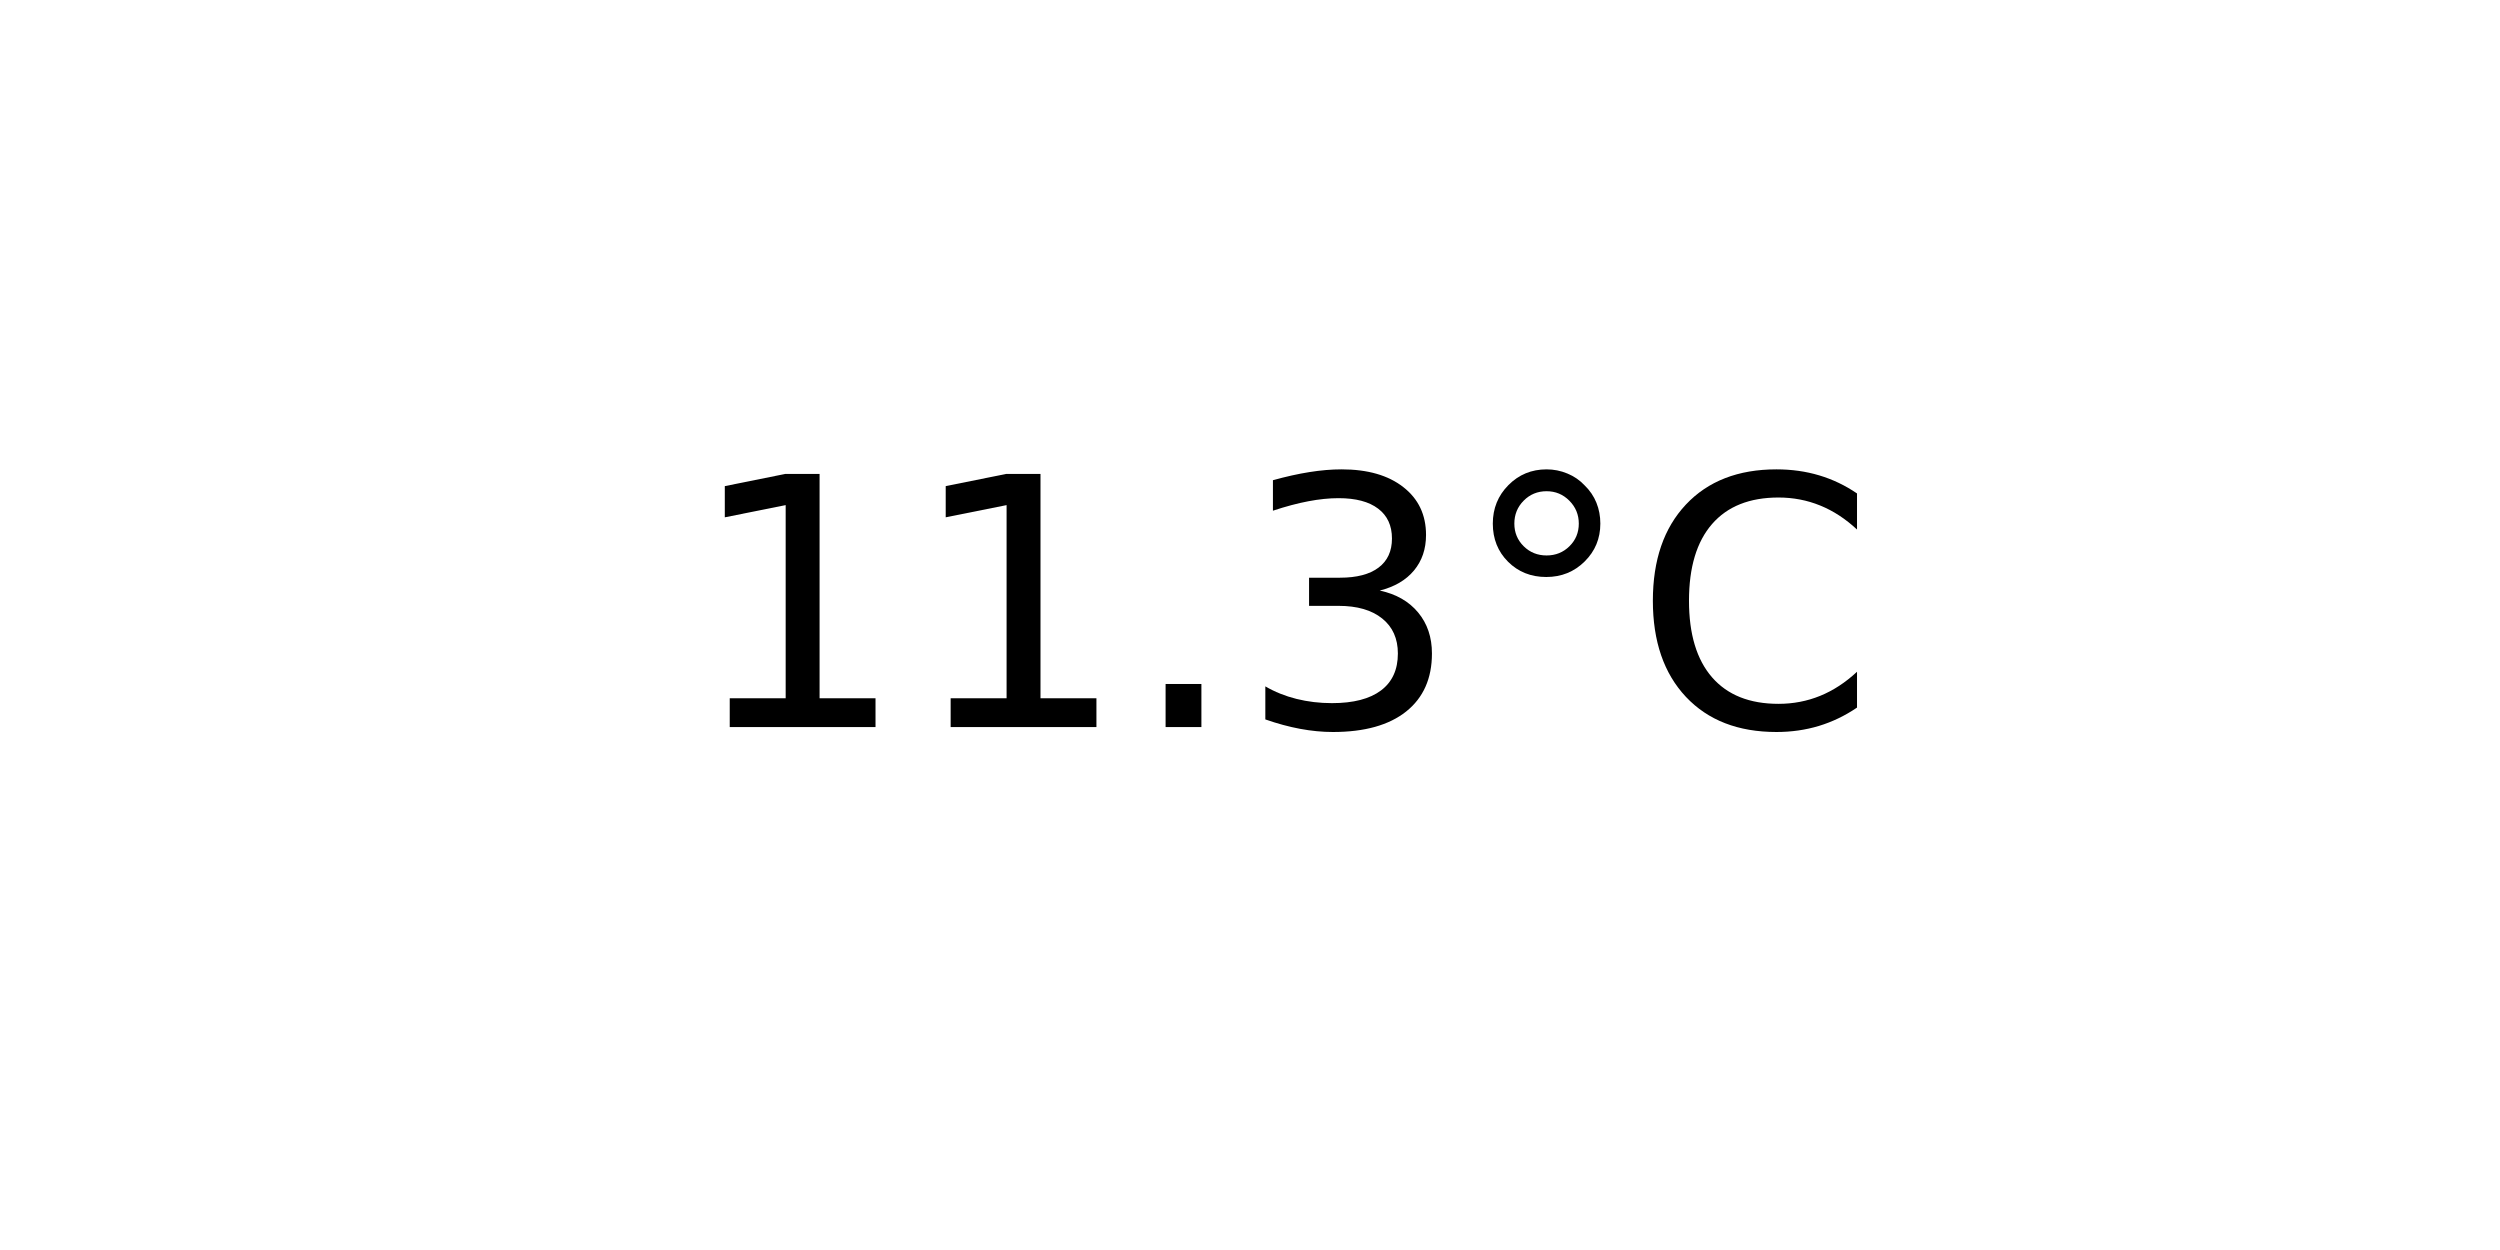
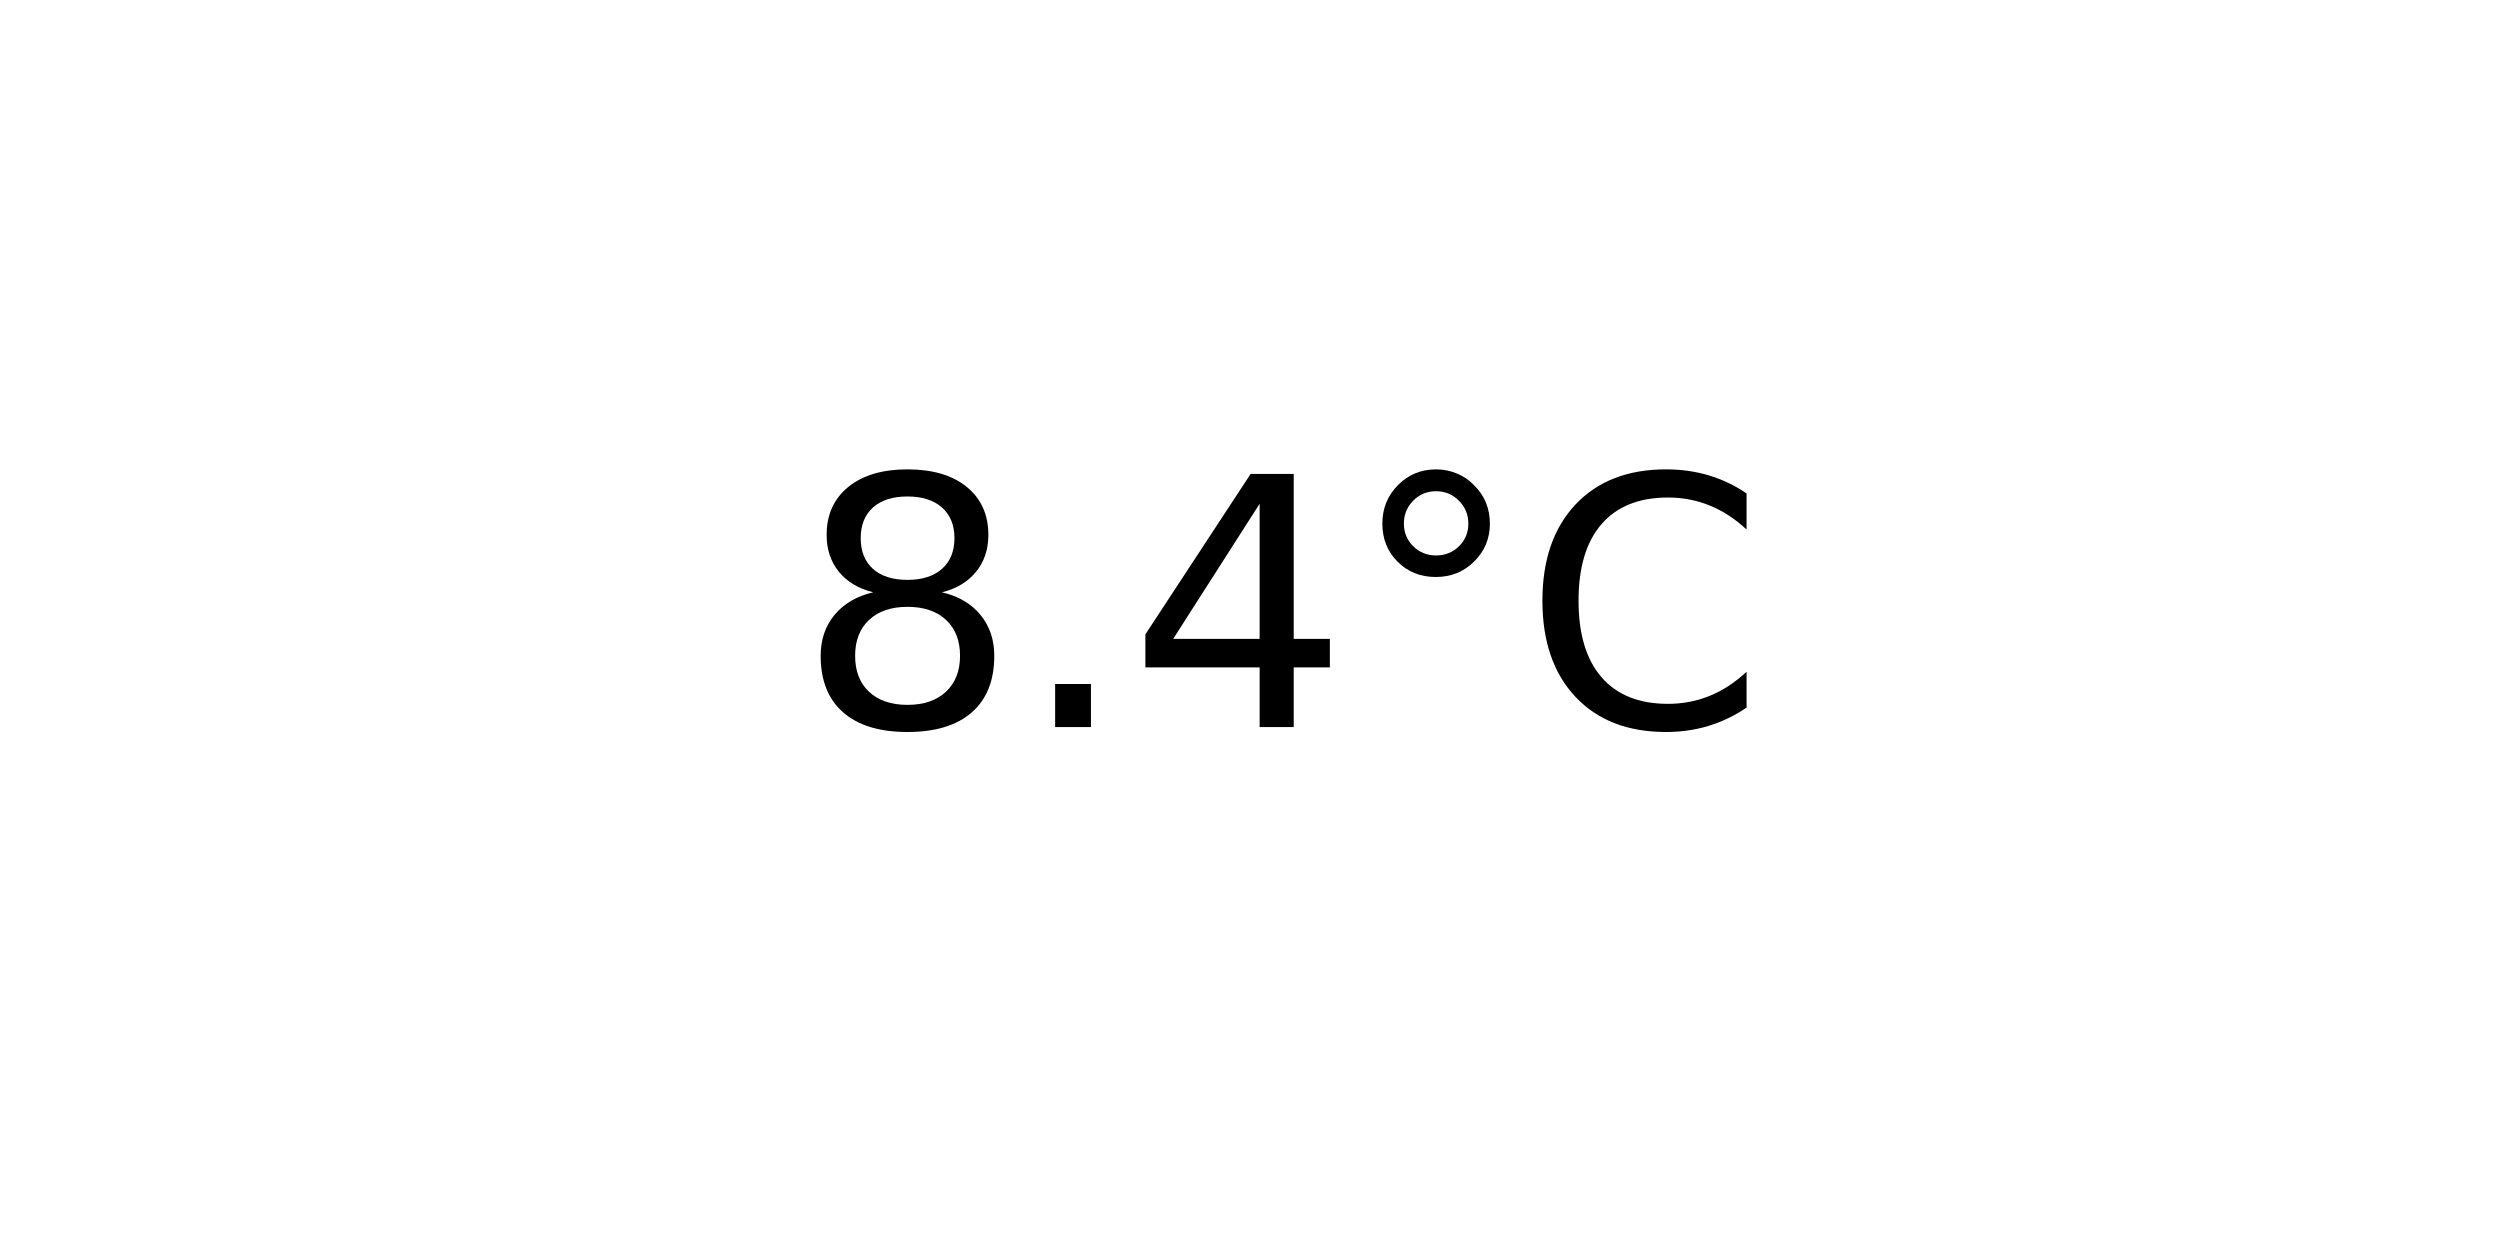
<svg xmlns="http://www.w3.org/2000/svg" xmlns:xlink="http://www.w3.org/1999/xlink" width="72pt" height="36pt" viewBox="0 0 72 36" version="1.1">
  <defs>
    <style type="text/css">*{stroke-linejoin: round; stroke-linecap: butt}</style>
  </defs>
  <g id="figure_1">
    <g id="axes_1">
      <g id="text_1">
-         <g transform="translate(19.77578 20.93937) scale(0.1 -0.1)">
+         <g transform="translate(22.95703 20.93937) scale(0.1 -0.1)">
          <defs>
-             <path id="DejaVuSans-31" d="M 794 531  L 1825 531  L 1825 4091  L 703 3866  L 703 4441  L 1819 4666  L 2450 4666  L 2450 531  L 3481 531  L 3481 0  L 794 0  L 794 531  z " transform="scale(0.015625)" />
+             <path id="DejaVuSans-38" d="M 2034 2216  Q 1584 2216 1326 1975  Q 1069 1734 1069 1313  Q 1069 891 1326 650  Q 1584 409 2034 409  Q 2484 409 2743 651  Q 3003 894 3003 1313  Q 3003 1734 2745 1975  Q 2488 2216 2034 2216  z M 1403 2484  Q 997 2584 770 2862  Q 544 3141 544 3541  Q 544 4100 942 4425  Q 1341 4750 2034 4750  Q 2731 4750 3128 4425  Q 3525 4100 3525 3541  Q 3525 3141 3298 2862  Q 3072 2584 2669 2484  Q 3125 2378 3379 2068  Q 3634 1759 3634 1313  Q 3634 634 3220 271  Q 2806 -91 2034 -91  Q 1263 -91 848 271  Q 434 634 434 1313  Q 434 1759 690 2068  Q 947 2378 1403 2484  z M 1172 3481  Q 1172 3119 1398 2916  Q 1625 2713 2034 2713  Q 2441 2713 2670 2916  Q 2900 3119 2900 3481  Q 2900 3844 2670 4047  Q 2441 4250 2034 4250  Q 1625 4250 1398 4047  Q 1172 3844 1172 3481  z " transform="scale(0.015625)" />
            <path id="DejaVuSans-2e" d="M 684 794  L 1344 794  L 1344 0  L 684 0  L 684 794  z " transform="scale(0.015625)" />
-             <path id="DejaVuSans-33" d="M 2597 2516  Q 3050 2419 3304 2112  Q 3559 1806 3559 1356  Q 3559 666 3084 287  Q 2609 -91 1734 -91  Q 1441 -91 1130 -33  Q 819 25 488 141  L 488 750  Q 750 597 1062 519  Q 1375 441 1716 441  Q 2309 441 2620 675  Q 2931 909 2931 1356  Q 2931 1769 2642 2001  Q 2353 2234 1838 2234  L 1294 2234  L 1294 2753  L 1863 2753  Q 2328 2753 2575 2939  Q 2822 3125 2822 3475  Q 2822 3834 2567 4026  Q 2313 4219 1838 4219  Q 1578 4219 1281 4162  Q 984 4106 628 3988  L 628 4550  Q 988 4650 1302 4700  Q 1616 4750 1894 4750  Q 2613 4750 3031 4423  Q 3450 4097 3450 3541  Q 3450 3153 3228 2886  Q 3006 2619 2597 2516  z " transform="scale(0.015625)" />
+             <path id="DejaVuSans-34" d="M 2419 4116  L 825 1625  L 2419 1625  L 2419 4116  z M 2253 4666  L 3047 4666  L 3047 1625  L 3713 1625  L 3713 1100  L 3047 1100  L 3047 0  L 2419 0  L 2419 1100  L 313 1100  L 313 1709  L 2253 4666  z " transform="scale(0.015625)" />
            <path id="DejaVuSans-b0" d="M 1600 4347  Q 1350 4347 1178 4173  Q 1006 4000 1006 3750  Q 1006 3503 1178 3333  Q 1350 3163 1600 3163  Q 1850 3163 2022 3333  Q 2194 3503 2194 3750  Q 2194 3997 2020 4172  Q 1847 4347 1600 4347  z M 1600 4750  Q 1800 4750 1984 4673  Q 2169 4597 2303 4453  Q 2447 4313 2519 4134  Q 2591 3956 2591 3750  Q 2591 3338 2302 3052  Q 2013 2766 1594 2766  Q 1172 2766 890 3047  Q 609 3328 609 3750  Q 609 4169 896 4459  Q 1184 4750 1600 4750  z " transform="scale(0.015625)" />
            <path id="DejaVuSans-43" d="M 4122 4306  L 4122 3641  Q 3803 3938 3442 4084  Q 3081 4231 2675 4231  Q 1875 4231 1450 3742  Q 1025 3253 1025 2328  Q 1025 1406 1450 917  Q 1875 428 2675 428  Q 3081 428 3442 575  Q 3803 722 4122 1019  L 4122 359  Q 3791 134 3420 21  Q 3050 -91 2638 -91  Q 1578 -91 968 557  Q 359 1206 359 2328  Q 359 3453 968 4101  Q 1578 4750 2638 4750  Q 3056 4750 3426 4639  Q 3797 4528 4122 4306  z " transform="scale(0.015625)" />
          </defs>
-           <use xlink:href="#DejaVuSans-31" />
-           <use xlink:href="#DejaVuSans-31" x="63.623" />
-           <use xlink:href="#DejaVuSans-2e" x="127.246" />
-           <use xlink:href="#DejaVuSans-33" x="159.033" />
-           <use xlink:href="#DejaVuSans-b0" x="222.656" />
-           <use xlink:href="#DejaVuSans-43" x="272.656" />
+           <use xlink:href="#DejaVuSans-38" />
+           <use xlink:href="#DejaVuSans-2e" x="63.623" />
+           <use xlink:href="#DejaVuSans-34" x="95.41" />
+           <use xlink:href="#DejaVuSans-b0" x="159.033" />
+           <use xlink:href="#DejaVuSans-43" x="209.033" />
        </g>
      </g>
    </g>
  </g>
</svg>
